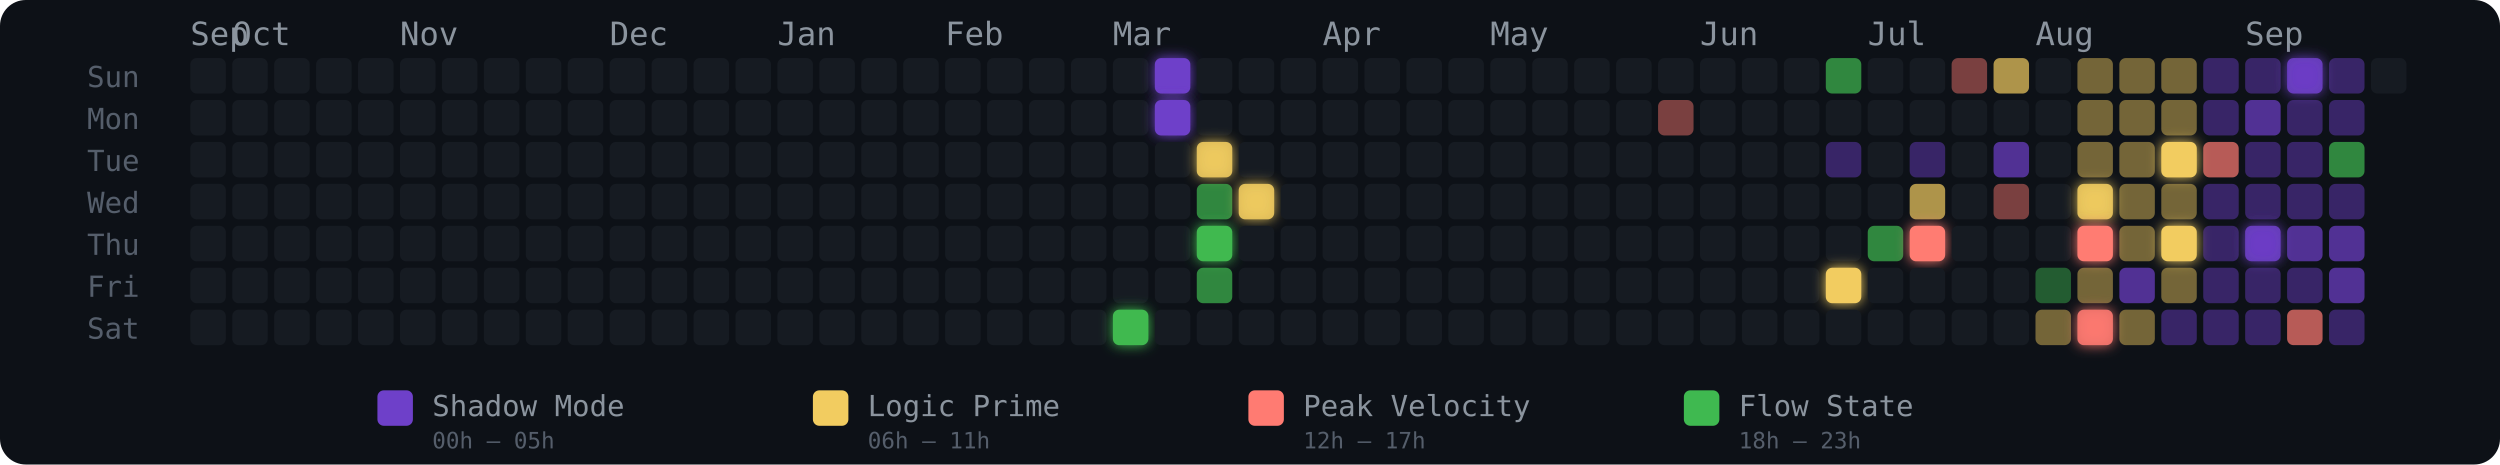
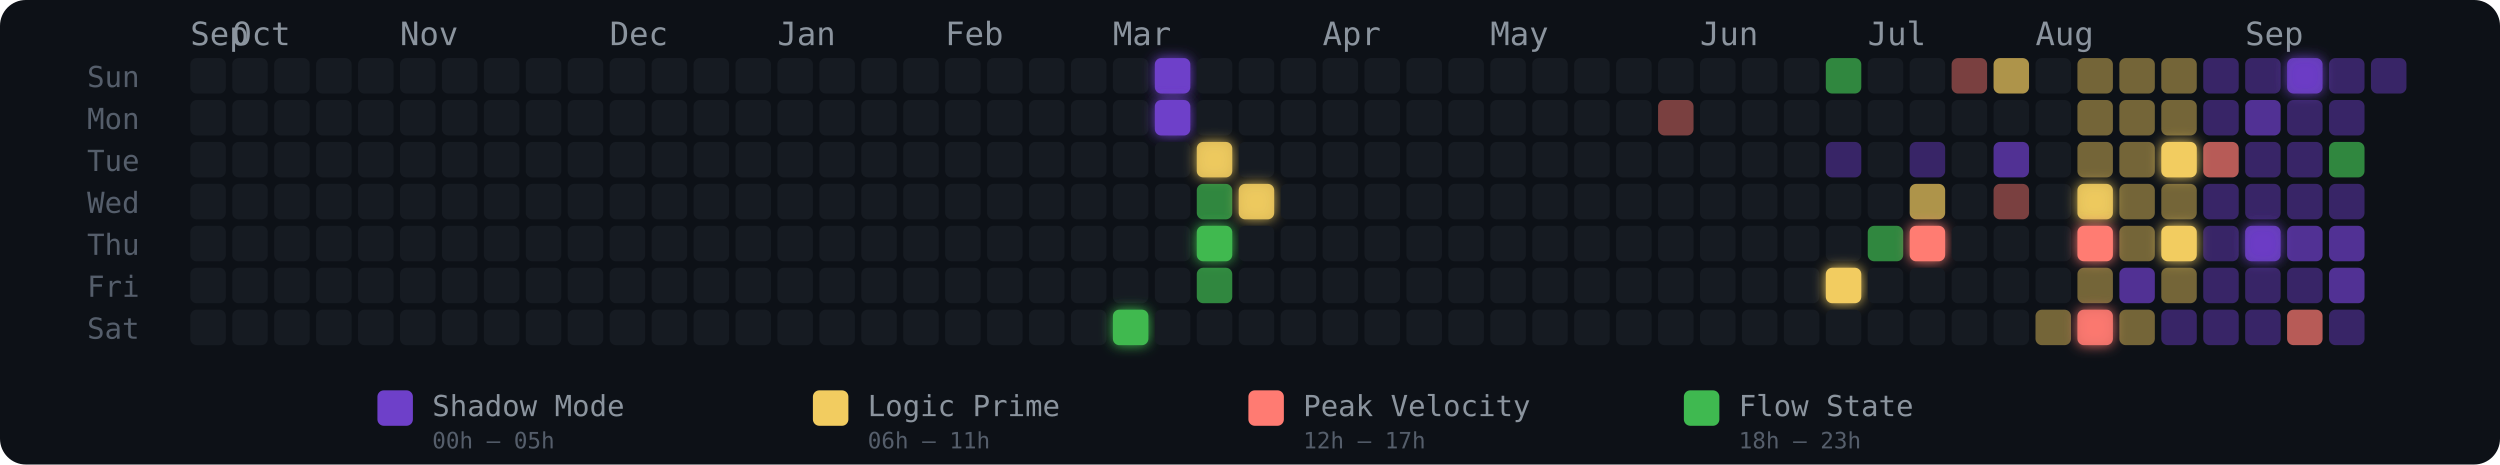
<svg xmlns="http://www.w3.org/2000/svg" width="775" height="144" viewBox="0 0 775 144" role="img" aria-label="Energy Rhythm Contribution Graph for hugotakeda">
  <defs>
    <filter id="glow-22-6" x="-50%" y="-50%" width="200%" height="200%">
      <feGaussianBlur stdDeviation="2" result="blur" />
      <feMerge>
        <feMergeNode in="blur" />
        <feMergeNode in="SourceGraphic" />
      </feMerge>
    </filter>
    <filter id="glow-23-0" x="-50%" y="-50%" width="200%" height="200%">
      <feGaussianBlur stdDeviation="2" result="blur" />
      <feMerge>
        <feMergeNode in="blur" />
        <feMergeNode in="SourceGraphic" />
      </feMerge>
    </filter>
    <filter id="glow-23-1" x="-50%" y="-50%" width="200%" height="200%">
      <feGaussianBlur stdDeviation="2" result="blur" />
      <feMerge>
        <feMergeNode in="blur" />
        <feMergeNode in="SourceGraphic" />
      </feMerge>
    </filter>
    <filter id="glow-24-2" x="-50%" y="-50%" width="200%" height="200%">
      <feGaussianBlur stdDeviation="2" result="blur" />
      <feMerge>
        <feMergeNode in="blur" />
        <feMergeNode in="SourceGraphic" />
      </feMerge>
    </filter>
    <filter id="glow-24-4" x="-50%" y="-50%" width="200%" height="200%">
      <feGaussianBlur stdDeviation="2" result="blur" />
      <feMerge>
        <feMergeNode in="blur" />
        <feMergeNode in="SourceGraphic" />
      </feMerge>
    </filter>
    <filter id="glow-25-3" x="-50%" y="-50%" width="200%" height="200%">
      <feGaussianBlur stdDeviation="2" result="blur" />
      <feMerge>
        <feMergeNode in="blur" />
        <feMergeNode in="SourceGraphic" />
      </feMerge>
    </filter>
    <filter id="glow-39-5" x="-50%" y="-50%" width="200%" height="200%">
      <feGaussianBlur stdDeviation="2" result="blur" />
      <feMerge>
        <feMergeNode in="blur" />
        <feMergeNode in="SourceGraphic" />
      </feMerge>
    </filter>
    <filter id="glow-41-4" x="-50%" y="-50%" width="200%" height="200%">
      <feGaussianBlur stdDeviation="2" result="blur" />
      <feMerge>
        <feMergeNode in="blur" />
        <feMergeNode in="SourceGraphic" />
      </feMerge>
    </filter>
    <filter id="glow-45-3" x="-50%" y="-50%" width="200%" height="200%">
      <feGaussianBlur stdDeviation="2" result="blur" />
      <feMerge>
        <feMergeNode in="blur" />
        <feMergeNode in="SourceGraphic" />
      </feMerge>
    </filter>
    <filter id="glow-45-4" x="-50%" y="-50%" width="200%" height="200%">
      <feGaussianBlur stdDeviation="2" result="blur" />
      <feMerge>
        <feMergeNode in="blur" />
        <feMergeNode in="SourceGraphic" />
      </feMerge>
    </filter>
    <filter id="glow-45-6" x="-50%" y="-50%" width="200%" height="200%">
      <feGaussianBlur stdDeviation="2" result="blur" />
      <feMerge>
        <feMergeNode in="blur" />
        <feMergeNode in="SourceGraphic" />
      </feMerge>
    </filter>
    <filter id="glow-47-2" x="-50%" y="-50%" width="200%" height="200%">
      <feGaussianBlur stdDeviation="2" result="blur" />
      <feMerge>
        <feMergeNode in="blur" />
        <feMergeNode in="SourceGraphic" />
      </feMerge>
    </filter>
    <filter id="glow-47-4" x="-50%" y="-50%" width="200%" height="200%">
      <feGaussianBlur stdDeviation="2" result="blur" />
      <feMerge>
        <feMergeNode in="blur" />
        <feMergeNode in="SourceGraphic" />
      </feMerge>
    </filter>
    <filter id="glow-49-4" x="-50%" y="-50%" width="200%" height="200%">
      <feGaussianBlur stdDeviation="2" result="blur" />
      <feMerge>
        <feMergeNode in="blur" />
        <feMergeNode in="SourceGraphic" />
      </feMerge>
    </filter>
    <filter id="glow-50-0" x="-50%" y="-50%" width="200%" height="200%">
      <feGaussianBlur stdDeviation="2" result="blur" />
      <feMerge>
        <feMergeNode in="blur" />
        <feMergeNode in="SourceGraphic" />
      </feMerge>
    </filter>
  </defs>
  <style>
    @keyframes pulse { 0%,100%{opacity:.85} 50%{opacity:1} }
    .glow-cell { animation: pulse 2.5s ease-in-out infinite; }
  </style>
  <rect width="775" height="144" rx="8" fill="#0d1117" />
  <text x="27" y="27" fill="#555e6b" font-size="9" font-family="monospace">Sun</text>
  <text x="27" y="40" fill="#555e6b" font-size="9" font-family="monospace">Mon</text>
  <text x="27" y="53" fill="#555e6b" font-size="9" font-family="monospace">Tue</text>
  <text x="27" y="66" fill="#555e6b" font-size="9" font-family="monospace">Wed</text>
  <text x="27" y="79" fill="#555e6b" font-size="9" font-family="monospace">Thu</text>
  <text x="27" y="92" fill="#555e6b" font-size="9" font-family="monospace">Fri</text>
  <text x="27" y="105" fill="#555e6b" font-size="9" font-family="monospace">Sat</text>
  <text x="59" y="14" fill="#8b949e" font-size="10" font-family="monospace">Sep</text>
  <text x="72" y="14" fill="#8b949e" font-size="10" font-family="monospace">Oct</text>
  <text x="124" y="14" fill="#8b949e" font-size="10" font-family="monospace">Nov</text>
  <text x="189" y="14" fill="#8b949e" font-size="10" font-family="monospace">Dec</text>
  <text x="241" y="14" fill="#8b949e" font-size="10" font-family="monospace">Jan</text>
  <text x="293" y="14" fill="#8b949e" font-size="10" font-family="monospace">Feb</text>
  <text x="345" y="14" fill="#8b949e" font-size="10" font-family="monospace">Mar</text>
  <text x="410" y="14" fill="#8b949e" font-size="10" font-family="monospace">Apr</text>
  <text x="462" y="14" fill="#8b949e" font-size="10" font-family="monospace">May</text>
  <text x="527" y="14" fill="#8b949e" font-size="10" font-family="monospace">Jun</text>
  <text x="579" y="14" fill="#8b949e" font-size="10" font-family="monospace">Jul</text>
  <text x="631" y="14" fill="#8b949e" font-size="10" font-family="monospace">Aug</text>
  <text x="696" y="14" fill="#8b949e" font-size="10" font-family="monospace">Sep</text>
  <rect x="59" y="18" width="11" height="11" rx="2" ry="2" fill="#161b22" fill-opacity="1">
      </rect>
  <rect x="59" y="31" width="11" height="11" rx="2" ry="2" fill="#161b22" fill-opacity="1">
      </rect>
  <rect x="59" y="44" width="11" height="11" rx="2" ry="2" fill="#161b22" fill-opacity="1">
      </rect>
  <rect x="59" y="57" width="11" height="11" rx="2" ry="2" fill="#161b22" fill-opacity="1">
      </rect>
  <rect x="59" y="70" width="11" height="11" rx="2" ry="2" fill="#161b22" fill-opacity="1">
      </rect>
  <rect x="59" y="83" width="11" height="11" rx="2" ry="2" fill="#161b22" fill-opacity="1">
      </rect>
  <rect x="59" y="96" width="11" height="11" rx="2" ry="2" fill="#161b22" fill-opacity="1">
      </rect>
  <rect x="72" y="18" width="11" height="11" rx="2" ry="2" fill="#161b22" fill-opacity="1">
      </rect>
  <rect x="72" y="31" width="11" height="11" rx="2" ry="2" fill="#161b22" fill-opacity="1">
      </rect>
  <rect x="72" y="44" width="11" height="11" rx="2" ry="2" fill="#161b22" fill-opacity="1">
      </rect>
  <rect x="72" y="57" width="11" height="11" rx="2" ry="2" fill="#161b22" fill-opacity="1">
      </rect>
  <rect x="72" y="70" width="11" height="11" rx="2" ry="2" fill="#161b22" fill-opacity="1">
      </rect>
  <rect x="72" y="83" width="11" height="11" rx="2" ry="2" fill="#161b22" fill-opacity="1">
      </rect>
  <rect x="72" y="96" width="11" height="11" rx="2" ry="2" fill="#161b22" fill-opacity="1">
      </rect>
  <rect x="85" y="18" width="11" height="11" rx="2" ry="2" fill="#161b22" fill-opacity="1">
      </rect>
  <rect x="85" y="31" width="11" height="11" rx="2" ry="2" fill="#161b22" fill-opacity="1">
      </rect>
  <rect x="85" y="44" width="11" height="11" rx="2" ry="2" fill="#161b22" fill-opacity="1">
      </rect>
  <rect x="85" y="57" width="11" height="11" rx="2" ry="2" fill="#161b22" fill-opacity="1">
      </rect>
  <rect x="85" y="70" width="11" height="11" rx="2" ry="2" fill="#161b22" fill-opacity="1">
      </rect>
  <rect x="85" y="83" width="11" height="11" rx="2" ry="2" fill="#161b22" fill-opacity="1">
      </rect>
  <rect x="85" y="96" width="11" height="11" rx="2" ry="2" fill="#161b22" fill-opacity="1">
      </rect>
  <rect x="98" y="18" width="11" height="11" rx="2" ry="2" fill="#161b22" fill-opacity="1">
      </rect>
  <rect x="98" y="31" width="11" height="11" rx="2" ry="2" fill="#161b22" fill-opacity="1">
      </rect>
  <rect x="98" y="44" width="11" height="11" rx="2" ry="2" fill="#161b22" fill-opacity="1">
      </rect>
  <rect x="98" y="57" width="11" height="11" rx="2" ry="2" fill="#161b22" fill-opacity="1">
      </rect>
  <rect x="98" y="70" width="11" height="11" rx="2" ry="2" fill="#161b22" fill-opacity="1">
      </rect>
  <rect x="98" y="83" width="11" height="11" rx="2" ry="2" fill="#161b22" fill-opacity="1">
      </rect>
  <rect x="98" y="96" width="11" height="11" rx="2" ry="2" fill="#161b22" fill-opacity="1">
      </rect>
  <rect x="111" y="18" width="11" height="11" rx="2" ry="2" fill="#161b22" fill-opacity="1">
      </rect>
  <rect x="111" y="31" width="11" height="11" rx="2" ry="2" fill="#161b22" fill-opacity="1">
      </rect>
  <rect x="111" y="44" width="11" height="11" rx="2" ry="2" fill="#161b22" fill-opacity="1">
      </rect>
  <rect x="111" y="57" width="11" height="11" rx="2" ry="2" fill="#161b22" fill-opacity="1">
      </rect>
  <rect x="111" y="70" width="11" height="11" rx="2" ry="2" fill="#161b22" fill-opacity="1">
      </rect>
  <rect x="111" y="83" width="11" height="11" rx="2" ry="2" fill="#161b22" fill-opacity="1">
      </rect>
  <rect x="111" y="96" width="11" height="11" rx="2" ry="2" fill="#161b22" fill-opacity="1">
      </rect>
  <rect x="124" y="18" width="11" height="11" rx="2" ry="2" fill="#161b22" fill-opacity="1">
      </rect>
  <rect x="124" y="31" width="11" height="11" rx="2" ry="2" fill="#161b22" fill-opacity="1">
      </rect>
  <rect x="124" y="44" width="11" height="11" rx="2" ry="2" fill="#161b22" fill-opacity="1">
      </rect>
  <rect x="124" y="57" width="11" height="11" rx="2" ry="2" fill="#161b22" fill-opacity="1">
      </rect>
  <rect x="124" y="70" width="11" height="11" rx="2" ry="2" fill="#161b22" fill-opacity="1">
      </rect>
  <rect x="124" y="83" width="11" height="11" rx="2" ry="2" fill="#161b22" fill-opacity="1">
      </rect>
  <rect x="124" y="96" width="11" height="11" rx="2" ry="2" fill="#161b22" fill-opacity="1">
      </rect>
  <rect x="137" y="18" width="11" height="11" rx="2" ry="2" fill="#161b22" fill-opacity="1">
      </rect>
  <rect x="137" y="31" width="11" height="11" rx="2" ry="2" fill="#161b22" fill-opacity="1">
      </rect>
  <rect x="137" y="44" width="11" height="11" rx="2" ry="2" fill="#161b22" fill-opacity="1">
      </rect>
  <rect x="137" y="57" width="11" height="11" rx="2" ry="2" fill="#161b22" fill-opacity="1">
      </rect>
  <rect x="137" y="70" width="11" height="11" rx="2" ry="2" fill="#161b22" fill-opacity="1">
      </rect>
  <rect x="137" y="83" width="11" height="11" rx="2" ry="2" fill="#161b22" fill-opacity="1">
      </rect>
  <rect x="137" y="96" width="11" height="11" rx="2" ry="2" fill="#161b22" fill-opacity="1">
      </rect>
  <rect x="150" y="18" width="11" height="11" rx="2" ry="2" fill="#161b22" fill-opacity="1">
      </rect>
  <rect x="150" y="31" width="11" height="11" rx="2" ry="2" fill="#161b22" fill-opacity="1">
      </rect>
  <rect x="150" y="44" width="11" height="11" rx="2" ry="2" fill="#161b22" fill-opacity="1">
      </rect>
  <rect x="150" y="57" width="11" height="11" rx="2" ry="2" fill="#161b22" fill-opacity="1">
      </rect>
  <rect x="150" y="70" width="11" height="11" rx="2" ry="2" fill="#161b22" fill-opacity="1">
      </rect>
  <rect x="150" y="83" width="11" height="11" rx="2" ry="2" fill="#161b22" fill-opacity="1">
      </rect>
  <rect x="150" y="96" width="11" height="11" rx="2" ry="2" fill="#161b22" fill-opacity="1">
      </rect>
  <rect x="163" y="18" width="11" height="11" rx="2" ry="2" fill="#161b22" fill-opacity="1">
      </rect>
  <rect x="163" y="31" width="11" height="11" rx="2" ry="2" fill="#161b22" fill-opacity="1">
      </rect>
  <rect x="163" y="44" width="11" height="11" rx="2" ry="2" fill="#161b22" fill-opacity="1">
      </rect>
  <rect x="163" y="57" width="11" height="11" rx="2" ry="2" fill="#161b22" fill-opacity="1">
      </rect>
  <rect x="163" y="70" width="11" height="11" rx="2" ry="2" fill="#161b22" fill-opacity="1">
      </rect>
  <rect x="163" y="83" width="11" height="11" rx="2" ry="2" fill="#161b22" fill-opacity="1">
      </rect>
  <rect x="163" y="96" width="11" height="11" rx="2" ry="2" fill="#161b22" fill-opacity="1">
      </rect>
  <rect x="176" y="18" width="11" height="11" rx="2" ry="2" fill="#161b22" fill-opacity="1">
      </rect>
  <rect x="176" y="31" width="11" height="11" rx="2" ry="2" fill="#161b22" fill-opacity="1">
      </rect>
  <rect x="176" y="44" width="11" height="11" rx="2" ry="2" fill="#161b22" fill-opacity="1">
      </rect>
  <rect x="176" y="57" width="11" height="11" rx="2" ry="2" fill="#161b22" fill-opacity="1">
      </rect>
  <rect x="176" y="70" width="11" height="11" rx="2" ry="2" fill="#161b22" fill-opacity="1">
      </rect>
  <rect x="176" y="83" width="11" height="11" rx="2" ry="2" fill="#161b22" fill-opacity="1">
      </rect>
  <rect x="176" y="96" width="11" height="11" rx="2" ry="2" fill="#161b22" fill-opacity="1">
      </rect>
  <rect x="189" y="18" width="11" height="11" rx="2" ry="2" fill="#161b22" fill-opacity="1">
      </rect>
  <rect x="189" y="31" width="11" height="11" rx="2" ry="2" fill="#161b22" fill-opacity="1">
      </rect>
  <rect x="189" y="44" width="11" height="11" rx="2" ry="2" fill="#161b22" fill-opacity="1">
      </rect>
  <rect x="189" y="57" width="11" height="11" rx="2" ry="2" fill="#161b22" fill-opacity="1">
      </rect>
  <rect x="189" y="70" width="11" height="11" rx="2" ry="2" fill="#161b22" fill-opacity="1">
      </rect>
  <rect x="189" y="83" width="11" height="11" rx="2" ry="2" fill="#161b22" fill-opacity="1">
      </rect>
  <rect x="189" y="96" width="11" height="11" rx="2" ry="2" fill="#161b22" fill-opacity="1">
      </rect>
  <rect x="202" y="18" width="11" height="11" rx="2" ry="2" fill="#161b22" fill-opacity="1">
      </rect>
  <rect x="202" y="31" width="11" height="11" rx="2" ry="2" fill="#161b22" fill-opacity="1">
      </rect>
  <rect x="202" y="44" width="11" height="11" rx="2" ry="2" fill="#161b22" fill-opacity="1">
      </rect>
  <rect x="202" y="57" width="11" height="11" rx="2" ry="2" fill="#161b22" fill-opacity="1">
      </rect>
  <rect x="202" y="70" width="11" height="11" rx="2" ry="2" fill="#161b22" fill-opacity="1">
      </rect>
  <rect x="202" y="83" width="11" height="11" rx="2" ry="2" fill="#161b22" fill-opacity="1">
      </rect>
  <rect x="202" y="96" width="11" height="11" rx="2" ry="2" fill="#161b22" fill-opacity="1">
      </rect>
  <rect x="215" y="18" width="11" height="11" rx="2" ry="2" fill="#161b22" fill-opacity="1">
      </rect>
  <rect x="215" y="31" width="11" height="11" rx="2" ry="2" fill="#161b22" fill-opacity="1">
      </rect>
  <rect x="215" y="44" width="11" height="11" rx="2" ry="2" fill="#161b22" fill-opacity="1">
      </rect>
  <rect x="215" y="57" width="11" height="11" rx="2" ry="2" fill="#161b22" fill-opacity="1">
      </rect>
  <rect x="215" y="70" width="11" height="11" rx="2" ry="2" fill="#161b22" fill-opacity="1">
      </rect>
  <rect x="215" y="83" width="11" height="11" rx="2" ry="2" fill="#161b22" fill-opacity="1">
      </rect>
  <rect x="215" y="96" width="11" height="11" rx="2" ry="2" fill="#161b22" fill-opacity="1">
      </rect>
  <rect x="228" y="18" width="11" height="11" rx="2" ry="2" fill="#161b22" fill-opacity="1">
      </rect>
  <rect x="228" y="31" width="11" height="11" rx="2" ry="2" fill="#161b22" fill-opacity="1">
      </rect>
  <rect x="228" y="44" width="11" height="11" rx="2" ry="2" fill="#161b22" fill-opacity="1">
      </rect>
  <rect x="228" y="57" width="11" height="11" rx="2" ry="2" fill="#161b22" fill-opacity="1">
      </rect>
  <rect x="228" y="70" width="11" height="11" rx="2" ry="2" fill="#161b22" fill-opacity="1">
      </rect>
  <rect x="228" y="83" width="11" height="11" rx="2" ry="2" fill="#161b22" fill-opacity="1">
      </rect>
  <rect x="228" y="96" width="11" height="11" rx="2" ry="2" fill="#161b22" fill-opacity="1">
      </rect>
  <rect x="241" y="18" width="11" height="11" rx="2" ry="2" fill="#161b22" fill-opacity="1">
      </rect>
  <rect x="241" y="31" width="11" height="11" rx="2" ry="2" fill="#161b22" fill-opacity="1">
      </rect>
  <rect x="241" y="44" width="11" height="11" rx="2" ry="2" fill="#161b22" fill-opacity="1">
      </rect>
  <rect x="241" y="57" width="11" height="11" rx="2" ry="2" fill="#161b22" fill-opacity="1">
      </rect>
  <rect x="241" y="70" width="11" height="11" rx="2" ry="2" fill="#161b22" fill-opacity="1">
      </rect>
  <rect x="241" y="83" width="11" height="11" rx="2" ry="2" fill="#161b22" fill-opacity="1">
      </rect>
  <rect x="241" y="96" width="11" height="11" rx="2" ry="2" fill="#161b22" fill-opacity="1">
      </rect>
  <rect x="254" y="18" width="11" height="11" rx="2" ry="2" fill="#161b22" fill-opacity="1">
      </rect>
  <rect x="254" y="31" width="11" height="11" rx="2" ry="2" fill="#161b22" fill-opacity="1">
      </rect>
  <rect x="254" y="44" width="11" height="11" rx="2" ry="2" fill="#161b22" fill-opacity="1">
      </rect>
  <rect x="254" y="57" width="11" height="11" rx="2" ry="2" fill="#161b22" fill-opacity="1">
      </rect>
  <rect x="254" y="70" width="11" height="11" rx="2" ry="2" fill="#161b22" fill-opacity="1">
      </rect>
  <rect x="254" y="83" width="11" height="11" rx="2" ry="2" fill="#161b22" fill-opacity="1">
      </rect>
  <rect x="254" y="96" width="11" height="11" rx="2" ry="2" fill="#161b22" fill-opacity="1">
      </rect>
  <rect x="267" y="18" width="11" height="11" rx="2" ry="2" fill="#161b22" fill-opacity="1">
      </rect>
  <rect x="267" y="31" width="11" height="11" rx="2" ry="2" fill="#161b22" fill-opacity="1">
      </rect>
  <rect x="267" y="44" width="11" height="11" rx="2" ry="2" fill="#161b22" fill-opacity="1">
      </rect>
  <rect x="267" y="57" width="11" height="11" rx="2" ry="2" fill="#161b22" fill-opacity="1">
      </rect>
  <rect x="267" y="70" width="11" height="11" rx="2" ry="2" fill="#161b22" fill-opacity="1">
      </rect>
  <rect x="267" y="83" width="11" height="11" rx="2" ry="2" fill="#161b22" fill-opacity="1">
      </rect>
  <rect x="267" y="96" width="11" height="11" rx="2" ry="2" fill="#161b22" fill-opacity="1">
      </rect>
  <rect x="280" y="18" width="11" height="11" rx="2" ry="2" fill="#161b22" fill-opacity="1">
      </rect>
  <rect x="280" y="31" width="11" height="11" rx="2" ry="2" fill="#161b22" fill-opacity="1">
      </rect>
  <rect x="280" y="44" width="11" height="11" rx="2" ry="2" fill="#161b22" fill-opacity="1">
      </rect>
  <rect x="280" y="57" width="11" height="11" rx="2" ry="2" fill="#161b22" fill-opacity="1">
      </rect>
  <rect x="280" y="70" width="11" height="11" rx="2" ry="2" fill="#161b22" fill-opacity="1">
      </rect>
  <rect x="280" y="83" width="11" height="11" rx="2" ry="2" fill="#161b22" fill-opacity="1">
      </rect>
  <rect x="280" y="96" width="11" height="11" rx="2" ry="2" fill="#161b22" fill-opacity="1">
      </rect>
  <rect x="293" y="18" width="11" height="11" rx="2" ry="2" fill="#161b22" fill-opacity="1">
      </rect>
  <rect x="293" y="31" width="11" height="11" rx="2" ry="2" fill="#161b22" fill-opacity="1">
      </rect>
  <rect x="293" y="44" width="11" height="11" rx="2" ry="2" fill="#161b22" fill-opacity="1">
      </rect>
  <rect x="293" y="57" width="11" height="11" rx="2" ry="2" fill="#161b22" fill-opacity="1">
      </rect>
  <rect x="293" y="70" width="11" height="11" rx="2" ry="2" fill="#161b22" fill-opacity="1">
      </rect>
  <rect x="293" y="83" width="11" height="11" rx="2" ry="2" fill="#161b22" fill-opacity="1">
      </rect>
  <rect x="293" y="96" width="11" height="11" rx="2" ry="2" fill="#161b22" fill-opacity="1">
      </rect>
  <rect x="306" y="18" width="11" height="11" rx="2" ry="2" fill="#161b22" fill-opacity="1">
      </rect>
  <rect x="306" y="31" width="11" height="11" rx="2" ry="2" fill="#161b22" fill-opacity="1">
      </rect>
  <rect x="306" y="44" width="11" height="11" rx="2" ry="2" fill="#161b22" fill-opacity="1">
      </rect>
  <rect x="306" y="57" width="11" height="11" rx="2" ry="2" fill="#161b22" fill-opacity="1">
      </rect>
  <rect x="306" y="70" width="11" height="11" rx="2" ry="2" fill="#161b22" fill-opacity="1">
      </rect>
  <rect x="306" y="83" width="11" height="11" rx="2" ry="2" fill="#161b22" fill-opacity="1">
      </rect>
  <rect x="306" y="96" width="11" height="11" rx="2" ry="2" fill="#161b22" fill-opacity="1">
      </rect>
  <rect x="319" y="18" width="11" height="11" rx="2" ry="2" fill="#161b22" fill-opacity="1">
      </rect>
  <rect x="319" y="31" width="11" height="11" rx="2" ry="2" fill="#161b22" fill-opacity="1">
      </rect>
  <rect x="319" y="44" width="11" height="11" rx="2" ry="2" fill="#161b22" fill-opacity="1">
      </rect>
  <rect x="319" y="57" width="11" height="11" rx="2" ry="2" fill="#161b22" fill-opacity="1">
      </rect>
  <rect x="319" y="70" width="11" height="11" rx="2" ry="2" fill="#161b22" fill-opacity="1">
      </rect>
  <rect x="319" y="83" width="11" height="11" rx="2" ry="2" fill="#161b22" fill-opacity="1">
      </rect>
  <rect x="319" y="96" width="11" height="11" rx="2" ry="2" fill="#161b22" fill-opacity="1">
      </rect>
  <rect x="332" y="18" width="11" height="11" rx="2" ry="2" fill="#161b22" fill-opacity="1">
      </rect>
  <rect x="332" y="31" width="11" height="11" rx="2" ry="2" fill="#161b22" fill-opacity="1">
      </rect>
  <rect x="332" y="44" width="11" height="11" rx="2" ry="2" fill="#161b22" fill-opacity="1">
      </rect>
  <rect x="332" y="57" width="11" height="11" rx="2" ry="2" fill="#161b22" fill-opacity="1">
      </rect>
  <rect x="332" y="70" width="11" height="11" rx="2" ry="2" fill="#161b22" fill-opacity="1">
      </rect>
  <rect x="332" y="83" width="11" height="11" rx="2" ry="2" fill="#161b22" fill-opacity="1">
      </rect>
  <rect x="332" y="96" width="11" height="11" rx="2" ry="2" fill="#161b22" fill-opacity="1">
      </rect>
  <rect x="345" y="18" width="11" height="11" rx="2" ry="2" fill="#161b22" fill-opacity="1">
      </rect>
  <rect x="345" y="31" width="11" height="11" rx="2" ry="2" fill="#161b22" fill-opacity="1">
      </rect>
  <rect x="345" y="44" width="11" height="11" rx="2" ry="2" fill="#161b22" fill-opacity="1">
      </rect>
  <rect x="345" y="57" width="11" height="11" rx="2" ry="2" fill="#161b22" fill-opacity="1">
      </rect>
  <rect x="345" y="70" width="11" height="11" rx="2" ry="2" fill="#161b22" fill-opacity="1">
      </rect>
  <rect x="345" y="83" width="11" height="11" rx="2" ry="2" fill="#161b22" fill-opacity="1">
      </rect>
  <rect x="345" y="96" width="11" height="11" rx="2" ry="2" fill="#3fb950" fill-opacity="1" filter="url(#glow-22-6)">
      </rect>
  <rect x="358" y="18" width="11" height="11" rx="2" ry="2" fill="#6e40c9" fill-opacity="1" filter="url(#glow-23-0)">
      </rect>
  <rect x="358" y="31" width="11" height="11" rx="2" ry="2" fill="#6e40c9" fill-opacity="1" filter="url(#glow-23-1)">
      </rect>
  <rect x="358" y="44" width="11" height="11" rx="2" ry="2" fill="#161b22" fill-opacity="1">
      </rect>
  <rect x="358" y="57" width="11" height="11" rx="2" ry="2" fill="#161b22" fill-opacity="1">
      </rect>
  <rect x="358" y="70" width="11" height="11" rx="2" ry="2" fill="#161b22" fill-opacity="1">
      </rect>
  <rect x="358" y="83" width="11" height="11" rx="2" ry="2" fill="#161b22" fill-opacity="1">
      </rect>
  <rect x="358" y="96" width="11" height="11" rx="2" ry="2" fill="#161b22" fill-opacity="1">
      </rect>
  <rect x="371" y="18" width="11" height="11" rx="2" ry="2" fill="#161b22" fill-opacity="1">
      </rect>
  <rect x="371" y="31" width="11" height="11" rx="2" ry="2" fill="#161b22" fill-opacity="1">
      </rect>
  <rect x="371" y="44" width="11" height="11" rx="2" ry="2" fill="#f2cc60" fill-opacity="0.88" filter="url(#glow-24-2)">
      </rect>
  <rect x="371" y="57" width="11" height="11" rx="2" ry="2" fill="#3fb950" fill-opacity="0.7">
      </rect>
  <rect x="371" y="70" width="11" height="11" rx="2" ry="2" fill="#3fb950" fill-opacity="1" filter="url(#glow-24-4)">
      </rect>
  <rect x="371" y="83" width="11" height="11" rx="2" ry="2" fill="#3fb950" fill-opacity="0.7">
      </rect>
  <rect x="371" y="96" width="11" height="11" rx="2" ry="2" fill="#161b22" fill-opacity="1">
      </rect>
  <rect x="384" y="18" width="11" height="11" rx="2" ry="2" fill="#161b22" fill-opacity="1">
      </rect>
  <rect x="384" y="31" width="11" height="11" rx="2" ry="2" fill="#161b22" fill-opacity="1">
      </rect>
  <rect x="384" y="44" width="11" height="11" rx="2" ry="2" fill="#161b22" fill-opacity="1">
      </rect>
  <rect x="384" y="57" width="11" height="11" rx="2" ry="2" fill="#f2cc60" fill-opacity="0.88" filter="url(#glow-25-3)">
      </rect>
  <rect x="384" y="70" width="11" height="11" rx="2" ry="2" fill="#161b22" fill-opacity="1">
      </rect>
  <rect x="384" y="83" width="11" height="11" rx="2" ry="2" fill="#161b22" fill-opacity="1">
      </rect>
  <rect x="384" y="96" width="11" height="11" rx="2" ry="2" fill="#161b22" fill-opacity="1">
      </rect>
  <rect x="397" y="18" width="11" height="11" rx="2" ry="2" fill="#161b22" fill-opacity="1">
      </rect>
  <rect x="397" y="31" width="11" height="11" rx="2" ry="2" fill="#161b22" fill-opacity="1">
      </rect>
  <rect x="397" y="44" width="11" height="11" rx="2" ry="2" fill="#161b22" fill-opacity="1">
      </rect>
  <rect x="397" y="57" width="11" height="11" rx="2" ry="2" fill="#161b22" fill-opacity="1">
      </rect>
  <rect x="397" y="70" width="11" height="11" rx="2" ry="2" fill="#161b22" fill-opacity="1">
      </rect>
  <rect x="397" y="83" width="11" height="11" rx="2" ry="2" fill="#161b22" fill-opacity="1">
      </rect>
  <rect x="397" y="96" width="11" height="11" rx="2" ry="2" fill="#161b22" fill-opacity="1">
      </rect>
  <rect x="410" y="18" width="11" height="11" rx="2" ry="2" fill="#161b22" fill-opacity="1">
      </rect>
  <rect x="410" y="31" width="11" height="11" rx="2" ry="2" fill="#161b22" fill-opacity="1">
      </rect>
  <rect x="410" y="44" width="11" height="11" rx="2" ry="2" fill="#161b22" fill-opacity="1">
      </rect>
  <rect x="410" y="57" width="11" height="11" rx="2" ry="2" fill="#161b22" fill-opacity="1">
      </rect>
  <rect x="410" y="70" width="11" height="11" rx="2" ry="2" fill="#161b22" fill-opacity="1">
      </rect>
  <rect x="410" y="83" width="11" height="11" rx="2" ry="2" fill="#161b22" fill-opacity="1">
      </rect>
  <rect x="410" y="96" width="11" height="11" rx="2" ry="2" fill="#161b22" fill-opacity="1">
      </rect>
  <rect x="423" y="18" width="11" height="11" rx="2" ry="2" fill="#161b22" fill-opacity="1">
      </rect>
  <rect x="423" y="31" width="11" height="11" rx="2" ry="2" fill="#161b22" fill-opacity="1">
      </rect>
  <rect x="423" y="44" width="11" height="11" rx="2" ry="2" fill="#161b22" fill-opacity="1">
      </rect>
  <rect x="423" y="57" width="11" height="11" rx="2" ry="2" fill="#161b22" fill-opacity="1">
      </rect>
  <rect x="423" y="70" width="11" height="11" rx="2" ry="2" fill="#161b22" fill-opacity="1">
      </rect>
  <rect x="423" y="83" width="11" height="11" rx="2" ry="2" fill="#161b22" fill-opacity="1">
      </rect>
  <rect x="423" y="96" width="11" height="11" rx="2" ry="2" fill="#161b22" fill-opacity="1">
      </rect>
  <rect x="436" y="18" width="11" height="11" rx="2" ry="2" fill="#161b22" fill-opacity="1">
      </rect>
  <rect x="436" y="31" width="11" height="11" rx="2" ry="2" fill="#161b22" fill-opacity="1">
      </rect>
  <rect x="436" y="44" width="11" height="11" rx="2" ry="2" fill="#161b22" fill-opacity="1">
      </rect>
  <rect x="436" y="57" width="11" height="11" rx="2" ry="2" fill="#161b22" fill-opacity="1">
      </rect>
  <rect x="436" y="70" width="11" height="11" rx="2" ry="2" fill="#161b22" fill-opacity="1">
      </rect>
  <rect x="436" y="83" width="11" height="11" rx="2" ry="2" fill="#161b22" fill-opacity="1">
      </rect>
  <rect x="436" y="96" width="11" height="11" rx="2" ry="2" fill="#161b22" fill-opacity="1">
      </rect>
  <rect x="449" y="18" width="11" height="11" rx="2" ry="2" fill="#161b22" fill-opacity="1">
      </rect>
  <rect x="449" y="31" width="11" height="11" rx="2" ry="2" fill="#161b22" fill-opacity="1">
      </rect>
  <rect x="449" y="44" width="11" height="11" rx="2" ry="2" fill="#161b22" fill-opacity="1">
      </rect>
  <rect x="449" y="57" width="11" height="11" rx="2" ry="2" fill="#161b22" fill-opacity="1">
      </rect>
  <rect x="449" y="70" width="11" height="11" rx="2" ry="2" fill="#161b22" fill-opacity="1">
      </rect>
  <rect x="449" y="83" width="11" height="11" rx="2" ry="2" fill="#161b22" fill-opacity="1">
      </rect>
  <rect x="449" y="96" width="11" height="11" rx="2" ry="2" fill="#161b22" fill-opacity="1">
      </rect>
  <rect x="462" y="18" width="11" height="11" rx="2" ry="2" fill="#161b22" fill-opacity="1">
      </rect>
  <rect x="462" y="31" width="11" height="11" rx="2" ry="2" fill="#161b22" fill-opacity="1">
      </rect>
  <rect x="462" y="44" width="11" height="11" rx="2" ry="2" fill="#161b22" fill-opacity="1">
      </rect>
  <rect x="462" y="57" width="11" height="11" rx="2" ry="2" fill="#161b22" fill-opacity="1">
      </rect>
  <rect x="462" y="70" width="11" height="11" rx="2" ry="2" fill="#161b22" fill-opacity="1">
      </rect>
  <rect x="462" y="83" width="11" height="11" rx="2" ry="2" fill="#161b22" fill-opacity="1">
      </rect>
  <rect x="462" y="96" width="11" height="11" rx="2" ry="2" fill="#161b22" fill-opacity="1">
      </rect>
  <rect x="475" y="18" width="11" height="11" rx="2" ry="2" fill="#161b22" fill-opacity="1">
      </rect>
  <rect x="475" y="31" width="11" height="11" rx="2" ry="2" fill="#161b22" fill-opacity="1">
      </rect>
  <rect x="475" y="44" width="11" height="11" rx="2" ry="2" fill="#161b22" fill-opacity="1">
      </rect>
  <rect x="475" y="57" width="11" height="11" rx="2" ry="2" fill="#161b22" fill-opacity="1">
      </rect>
  <rect x="475" y="70" width="11" height="11" rx="2" ry="2" fill="#161b22" fill-opacity="1">
      </rect>
  <rect x="475" y="83" width="11" height="11" rx="2" ry="2" fill="#161b22" fill-opacity="1">
      </rect>
  <rect x="475" y="96" width="11" height="11" rx="2" ry="2" fill="#161b22" fill-opacity="1">
      </rect>
  <rect x="488" y="18" width="11" height="11" rx="2" ry="2" fill="#161b22" fill-opacity="1">
      </rect>
  <rect x="488" y="31" width="11" height="11" rx="2" ry="2" fill="#161b22" fill-opacity="1">
      </rect>
  <rect x="488" y="44" width="11" height="11" rx="2" ry="2" fill="#161b22" fill-opacity="1">
      </rect>
  <rect x="488" y="57" width="11" height="11" rx="2" ry="2" fill="#161b22" fill-opacity="1">
      </rect>
  <rect x="488" y="70" width="11" height="11" rx="2" ry="2" fill="#161b22" fill-opacity="1">
      </rect>
  <rect x="488" y="83" width="11" height="11" rx="2" ry="2" fill="#161b22" fill-opacity="1">
      </rect>
  <rect x="488" y="96" width="11" height="11" rx="2" ry="2" fill="#161b22" fill-opacity="1">
      </rect>
  <rect x="501" y="18" width="11" height="11" rx="2" ry="2" fill="#161b22" fill-opacity="1">
      </rect>
  <rect x="501" y="31" width="11" height="11" rx="2" ry="2" fill="#161b22" fill-opacity="1">
      </rect>
  <rect x="501" y="44" width="11" height="11" rx="2" ry="2" fill="#161b22" fill-opacity="1">
      </rect>
  <rect x="501" y="57" width="11" height="11" rx="2" ry="2" fill="#161b22" fill-opacity="1">
      </rect>
  <rect x="501" y="70" width="11" height="11" rx="2" ry="2" fill="#161b22" fill-opacity="1">
      </rect>
  <rect x="501" y="83" width="11" height="11" rx="2" ry="2" fill="#161b22" fill-opacity="1">
      </rect>
  <rect x="501" y="96" width="11" height="11" rx="2" ry="2" fill="#161b22" fill-opacity="1">
      </rect>
  <rect x="514" y="18" width="11" height="11" rx="2" ry="2" fill="#161b22" fill-opacity="1">
      </rect>
  <rect x="514" y="31" width="11" height="11" rx="2" ry="2" fill="#ff7b72" fill-opacity="0.45">
      </rect>
  <rect x="514" y="44" width="11" height="11" rx="2" ry="2" fill="#161b22" fill-opacity="1">
      </rect>
  <rect x="514" y="57" width="11" height="11" rx="2" ry="2" fill="#161b22" fill-opacity="1">
      </rect>
  <rect x="514" y="70" width="11" height="11" rx="2" ry="2" fill="#161b22" fill-opacity="1">
      </rect>
  <rect x="514" y="83" width="11" height="11" rx="2" ry="2" fill="#161b22" fill-opacity="1">
      </rect>
  <rect x="514" y="96" width="11" height="11" rx="2" ry="2" fill="#161b22" fill-opacity="1">
      </rect>
  <rect x="527" y="18" width="11" height="11" rx="2" ry="2" fill="#161b22" fill-opacity="1">
      </rect>
  <rect x="527" y="31" width="11" height="11" rx="2" ry="2" fill="#161b22" fill-opacity="1">
      </rect>
  <rect x="527" y="44" width="11" height="11" rx="2" ry="2" fill="#161b22" fill-opacity="1">
      </rect>
  <rect x="527" y="57" width="11" height="11" rx="2" ry="2" fill="#161b22" fill-opacity="1">
      </rect>
  <rect x="527" y="70" width="11" height="11" rx="2" ry="2" fill="#161b22" fill-opacity="1">
      </rect>
  <rect x="527" y="83" width="11" height="11" rx="2" ry="2" fill="#161b22" fill-opacity="1">
      </rect>
  <rect x="527" y="96" width="11" height="11" rx="2" ry="2" fill="#161b22" fill-opacity="1">
      </rect>
  <rect x="540" y="18" width="11" height="11" rx="2" ry="2" fill="#161b22" fill-opacity="1">
      </rect>
  <rect x="540" y="31" width="11" height="11" rx="2" ry="2" fill="#161b22" fill-opacity="1">
      </rect>
  <rect x="540" y="44" width="11" height="11" rx="2" ry="2" fill="#161b22" fill-opacity="1">
      </rect>
  <rect x="540" y="57" width="11" height="11" rx="2" ry="2" fill="#161b22" fill-opacity="1">
      </rect>
  <rect x="540" y="70" width="11" height="11" rx="2" ry="2" fill="#161b22" fill-opacity="1">
      </rect>
  <rect x="540" y="83" width="11" height="11" rx="2" ry="2" fill="#161b22" fill-opacity="1">
      </rect>
  <rect x="540" y="96" width="11" height="11" rx="2" ry="2" fill="#161b22" fill-opacity="1">
      </rect>
  <rect x="553" y="18" width="11" height="11" rx="2" ry="2" fill="#161b22" fill-opacity="1">
      </rect>
  <rect x="553" y="31" width="11" height="11" rx="2" ry="2" fill="#161b22" fill-opacity="1">
      </rect>
  <rect x="553" y="44" width="11" height="11" rx="2" ry="2" fill="#161b22" fill-opacity="1">
      </rect>
  <rect x="553" y="57" width="11" height="11" rx="2" ry="2" fill="#161b22" fill-opacity="1">
      </rect>
  <rect x="553" y="70" width="11" height="11" rx="2" ry="2" fill="#161b22" fill-opacity="1">
      </rect>
  <rect x="553" y="83" width="11" height="11" rx="2" ry="2" fill="#161b22" fill-opacity="1">
      </rect>
  <rect x="553" y="96" width="11" height="11" rx="2" ry="2" fill="#161b22" fill-opacity="1">
      </rect>
  <rect x="566" y="18" width="11" height="11" rx="2" ry="2" fill="#3fb950" fill-opacity="0.7">
      </rect>
  <rect x="566" y="31" width="11" height="11" rx="2" ry="2" fill="#161b22" fill-opacity="1">
      </rect>
  <rect x="566" y="44" width="11" height="11" rx="2" ry="2" fill="#6e40c9" fill-opacity="0.45">
      </rect>
  <rect x="566" y="57" width="11" height="11" rx="2" ry="2" fill="#161b22" fill-opacity="1">
      </rect>
  <rect x="566" y="70" width="11" height="11" rx="2" ry="2" fill="#161b22" fill-opacity="1">
      </rect>
  <rect x="566" y="83" width="11" height="11" rx="2" ry="2" fill="#f2cc60" fill-opacity="1" filter="url(#glow-39-5)">
      </rect>
  <rect x="566" y="96" width="11" height="11" rx="2" ry="2" fill="#161b22" fill-opacity="1">
      </rect>
  <rect x="579" y="18" width="11" height="11" rx="2" ry="2" fill="#161b22" fill-opacity="1">
      </rect>
  <rect x="579" y="31" width="11" height="11" rx="2" ry="2" fill="#161b22" fill-opacity="1">
      </rect>
  <rect x="579" y="44" width="11" height="11" rx="2" ry="2" fill="#161b22" fill-opacity="1">
      </rect>
  <rect x="579" y="57" width="11" height="11" rx="2" ry="2" fill="#161b22" fill-opacity="1">
      </rect>
  <rect x="579" y="70" width="11" height="11" rx="2" ry="2" fill="#3fb950" fill-opacity="0.7">
      </rect>
  <rect x="579" y="83" width="11" height="11" rx="2" ry="2" fill="#161b22" fill-opacity="1">
      </rect>
  <rect x="579" y="96" width="11" height="11" rx="2" ry="2" fill="#161b22" fill-opacity="1">
      </rect>
  <rect x="592" y="18" width="11" height="11" rx="2" ry="2" fill="#161b22" fill-opacity="1">
      </rect>
  <rect x="592" y="31" width="11" height="11" rx="2" ry="2" fill="#161b22" fill-opacity="1">
      </rect>
  <rect x="592" y="44" width="11" height="11" rx="2" ry="2" fill="#6e40c9" fill-opacity="0.45">
      </rect>
  <rect x="592" y="57" width="11" height="11" rx="2" ry="2" fill="#f2cc60" fill-opacity="0.7">
      </rect>
  <rect x="592" y="70" width="11" height="11" rx="2" ry="2" fill="#ff7b72" fill-opacity="1" filter="url(#glow-41-4)">
      </rect>
  <rect x="592" y="83" width="11" height="11" rx="2" ry="2" fill="#161b22" fill-opacity="1">
      </rect>
  <rect x="592" y="96" width="11" height="11" rx="2" ry="2" fill="#161b22" fill-opacity="1">
      </rect>
  <rect x="605" y="18" width="11" height="11" rx="2" ry="2" fill="#ff7b72" fill-opacity="0.45">
      </rect>
  <rect x="605" y="31" width="11" height="11" rx="2" ry="2" fill="#161b22" fill-opacity="1">
      </rect>
  <rect x="605" y="44" width="11" height="11" rx="2" ry="2" fill="#161b22" fill-opacity="1">
      </rect>
  <rect x="605" y="57" width="11" height="11" rx="2" ry="2" fill="#161b22" fill-opacity="1">
      </rect>
  <rect x="605" y="70" width="11" height="11" rx="2" ry="2" fill="#161b22" fill-opacity="1">
      </rect>
  <rect x="605" y="83" width="11" height="11" rx="2" ry="2" fill="#161b22" fill-opacity="1">
      </rect>
  <rect x="605" y="96" width="11" height="11" rx="2" ry="2" fill="#161b22" fill-opacity="1">
      </rect>
  <rect x="618" y="18" width="11" height="11" rx="2" ry="2" fill="#f2cc60" fill-opacity="0.7">
      </rect>
  <rect x="618" y="31" width="11" height="11" rx="2" ry="2" fill="#161b22" fill-opacity="1">
      </rect>
  <rect x="618" y="44" width="11" height="11" rx="2" ry="2" fill="#6e40c9" fill-opacity="0.7">
      </rect>
  <rect x="618" y="57" width="11" height="11" rx="2" ry="2" fill="#ff7b72" fill-opacity="0.45">
      </rect>
  <rect x="618" y="70" width="11" height="11" rx="2" ry="2" fill="#161b22" fill-opacity="1">
      </rect>
  <rect x="618" y="83" width="11" height="11" rx="2" ry="2" fill="#161b22" fill-opacity="1">
      </rect>
  <rect x="618" y="96" width="11" height="11" rx="2" ry="2" fill="#161b22" fill-opacity="1">
      </rect>
  <rect x="631" y="18" width="11" height="11" rx="2" ry="2" fill="#161b22" fill-opacity="1">
      </rect>
  <rect x="631" y="31" width="11" height="11" rx="2" ry="2" fill="#161b22" fill-opacity="1">
      </rect>
  <rect x="631" y="44" width="11" height="11" rx="2" ry="2" fill="#161b22" fill-opacity="1">
      </rect>
  <rect x="631" y="57" width="11" height="11" rx="2" ry="2" fill="#161b22" fill-opacity="1">
      </rect>
  <rect x="631" y="70" width="11" height="11" rx="2" ry="2" fill="#161b22" fill-opacity="1">
      </rect>
-   <rect x="631" y="83" width="11" height="11" rx="2" ry="2" fill="#3fb950" fill-opacity="0.45">
+   <rect x="631" y="83" width="11" height="11" rx="2" ry="2" fill="#161b22" fill-opacity="1">
      </rect>
  <rect x="631" y="96" width="11" height="11" rx="2" ry="2" fill="#f2cc60" fill-opacity="0.45">
      </rect>
  <rect x="644" y="18" width="11" height="11" rx="2" ry="2" fill="#f2cc60" fill-opacity="0.45">
      </rect>
  <rect x="644" y="31" width="11" height="11" rx="2" ry="2" fill="#f2cc60" fill-opacity="0.45">
      </rect>
  <rect x="644" y="44" width="11" height="11" rx="2" ry="2" fill="#f2cc60" fill-opacity="0.45">
      </rect>
  <rect x="644" y="57" width="11" height="11" rx="2" ry="2" fill="#f2cc60" fill-opacity="0.88" filter="url(#glow-45-3)">
      </rect>
  <rect x="644" y="70" width="11" height="11" rx="2" ry="2" fill="#ff7b72" fill-opacity="1" filter="url(#glow-45-4)">
      </rect>
  <rect x="644" y="83" width="11" height="11" rx="2" ry="2" fill="#f2cc60" fill-opacity="0.45">
      </rect>
  <rect x="644" y="96" width="11" height="11" rx="2" ry="2" fill="#ff7b72" fill-opacity="0.88" filter="url(#glow-45-6)">
      </rect>
  <rect x="657" y="18" width="11" height="11" rx="2" ry="2" fill="#f2cc60" fill-opacity="0.45">
      </rect>
  <rect x="657" y="31" width="11" height="11" rx="2" ry="2" fill="#f2cc60" fill-opacity="0.45">
      </rect>
  <rect x="657" y="44" width="11" height="11" rx="2" ry="2" fill="#f2cc60" fill-opacity="0.45">
      </rect>
  <rect x="657" y="57" width="11" height="11" rx="2" ry="2" fill="#f2cc60" fill-opacity="0.45">
      </rect>
  <rect x="657" y="70" width="11" height="11" rx="2" ry="2" fill="#f2cc60" fill-opacity="0.45">
      </rect>
  <rect x="657" y="83" width="11" height="11" rx="2" ry="2" fill="#6e40c9" fill-opacity="0.7">
      </rect>
  <rect x="657" y="96" width="11" height="11" rx="2" ry="2" fill="#f2cc60" fill-opacity="0.45">
      </rect>
  <rect x="670" y="18" width="11" height="11" rx="2" ry="2" fill="#f2cc60" fill-opacity="0.45">
      </rect>
  <rect x="670" y="31" width="11" height="11" rx="2" ry="2" fill="#f2cc60" fill-opacity="0.45">
      </rect>
  <rect x="670" y="44" width="11" height="11" rx="2" ry="2" fill="#f2cc60" fill-opacity="1" filter="url(#glow-47-2)">
      </rect>
  <rect x="670" y="57" width="11" height="11" rx="2" ry="2" fill="#f2cc60" fill-opacity="0.45">
      </rect>
  <rect x="670" y="70" width="11" height="11" rx="2" ry="2" fill="#f2cc60" fill-opacity="1" filter="url(#glow-47-4)">
      </rect>
  <rect x="670" y="83" width="11" height="11" rx="2" ry="2" fill="#f2cc60" fill-opacity="0.45">
      </rect>
  <rect x="670" y="96" width="11" height="11" rx="2" ry="2" fill="#6e40c9" fill-opacity="0.45">
      </rect>
  <rect x="683" y="18" width="11" height="11" rx="2" ry="2" fill="#6e40c9" fill-opacity="0.45">
      </rect>
  <rect x="683" y="31" width="11" height="11" rx="2" ry="2" fill="#6e40c9" fill-opacity="0.45">
      </rect>
  <rect x="683" y="44" width="11" height="11" rx="2" ry="2" fill="#ff7b72" fill-opacity="0.7">
      </rect>
  <rect x="683" y="57" width="11" height="11" rx="2" ry="2" fill="#6e40c9" fill-opacity="0.45">
      </rect>
  <rect x="683" y="70" width="11" height="11" rx="2" ry="2" fill="#6e40c9" fill-opacity="0.45">
      </rect>
  <rect x="683" y="83" width="11" height="11" rx="2" ry="2" fill="#6e40c9" fill-opacity="0.45">
      </rect>
  <rect x="683" y="96" width="11" height="11" rx="2" ry="2" fill="#6e40c9" fill-opacity="0.45">
      </rect>
  <rect x="696" y="18" width="11" height="11" rx="2" ry="2" fill="#6e40c9" fill-opacity="0.45">
      </rect>
  <rect x="696" y="31" width="11" height="11" rx="2" ry="2" fill="#6e40c9" fill-opacity="0.7">
      </rect>
  <rect x="696" y="44" width="11" height="11" rx="2" ry="2" fill="#6e40c9" fill-opacity="0.45">
      </rect>
  <rect x="696" y="57" width="11" height="11" rx="2" ry="2" fill="#6e40c9" fill-opacity="0.45">
      </rect>
  <rect x="696" y="70" width="11" height="11" rx="2" ry="2" fill="#6e40c9" fill-opacity="0.88" filter="url(#glow-49-4)">
      </rect>
  <rect x="696" y="83" width="11" height="11" rx="2" ry="2" fill="#6e40c9" fill-opacity="0.45">
      </rect>
  <rect x="696" y="96" width="11" height="11" rx="2" ry="2" fill="#6e40c9" fill-opacity="0.45">
      </rect>
  <rect x="709" y="18" width="11" height="11" rx="2" ry="2" fill="#6e40c9" fill-opacity="0.88" filter="url(#glow-50-0)">
      </rect>
  <rect x="709" y="31" width="11" height="11" rx="2" ry="2" fill="#6e40c9" fill-opacity="0.45">
      </rect>
  <rect x="709" y="44" width="11" height="11" rx="2" ry="2" fill="#6e40c9" fill-opacity="0.45">
      </rect>
  <rect x="709" y="57" width="11" height="11" rx="2" ry="2" fill="#6e40c9" fill-opacity="0.45">
      </rect>
  <rect x="709" y="70" width="11" height="11" rx="2" ry="2" fill="#6e40c9" fill-opacity="0.7">
      </rect>
  <rect x="709" y="83" width="11" height="11" rx="2" ry="2" fill="#6e40c9" fill-opacity="0.45">
      </rect>
  <rect x="709" y="96" width="11" height="11" rx="2" ry="2" fill="#ff7b72" fill-opacity="0.7">
      </rect>
  <rect x="722" y="18" width="11" height="11" rx="2" ry="2" fill="#6e40c9" fill-opacity="0.45">
      </rect>
  <rect x="722" y="31" width="11" height="11" rx="2" ry="2" fill="#6e40c9" fill-opacity="0.45">
      </rect>
  <rect x="722" y="44" width="11" height="11" rx="2" ry="2" fill="#3fb950" fill-opacity="0.7">
      </rect>
  <rect x="722" y="57" width="11" height="11" rx="2" ry="2" fill="#6e40c9" fill-opacity="0.45">
      </rect>
  <rect x="722" y="70" width="11" height="11" rx="2" ry="2" fill="#6e40c9" fill-opacity="0.7">
      </rect>
  <rect x="722" y="83" width="11" height="11" rx="2" ry="2" fill="#6e40c9" fill-opacity="0.7">
      </rect>
  <rect x="722" y="96" width="11" height="11" rx="2" ry="2" fill="#6e40c9" fill-opacity="0.45">
      </rect>
-   <rect x="735" y="18" width="11" height="11" rx="2" ry="2" fill="#161b22" fill-opacity="1">
+   <rect x="735" y="18" width="11" height="11" rx="2" ry="2" fill="#6e40c9" fill-opacity="0.45">
      </rect>
  <rect x="117" y="121" width="11" height="11" rx="2" fill="#6e40c9" />
  <text x="134" y="129" fill="#8b949e" font-size="9" font-family="monospace">Shadow Mode</text>
  <text x="134" y="139" fill="#555e6b" font-size="7" font-family="monospace">00h – 05h</text>
  <rect x="252" y="121" width="11" height="11" rx="2" fill="#f2cc60" />
  <text x="269" y="129" fill="#8b949e" font-size="9" font-family="monospace">Logic Prime</text>
  <text x="269" y="139" fill="#555e6b" font-size="7" font-family="monospace">06h – 11h</text>
  <rect x="387" y="121" width="11" height="11" rx="2" fill="#ff7b72" />
  <text x="404" y="129" fill="#8b949e" font-size="9" font-family="monospace">Peak Velocity</text>
  <text x="404" y="139" fill="#555e6b" font-size="7" font-family="monospace">12h – 17h</text>
  <rect x="522" y="121" width="11" height="11" rx="2" fill="#3fb950" />
  <text x="539" y="129" fill="#8b949e" font-size="9" font-family="monospace">Flow State</text>
  <text x="539" y="139" fill="#555e6b" font-size="7" font-family="monospace">18h – 23h</text>
</svg>
